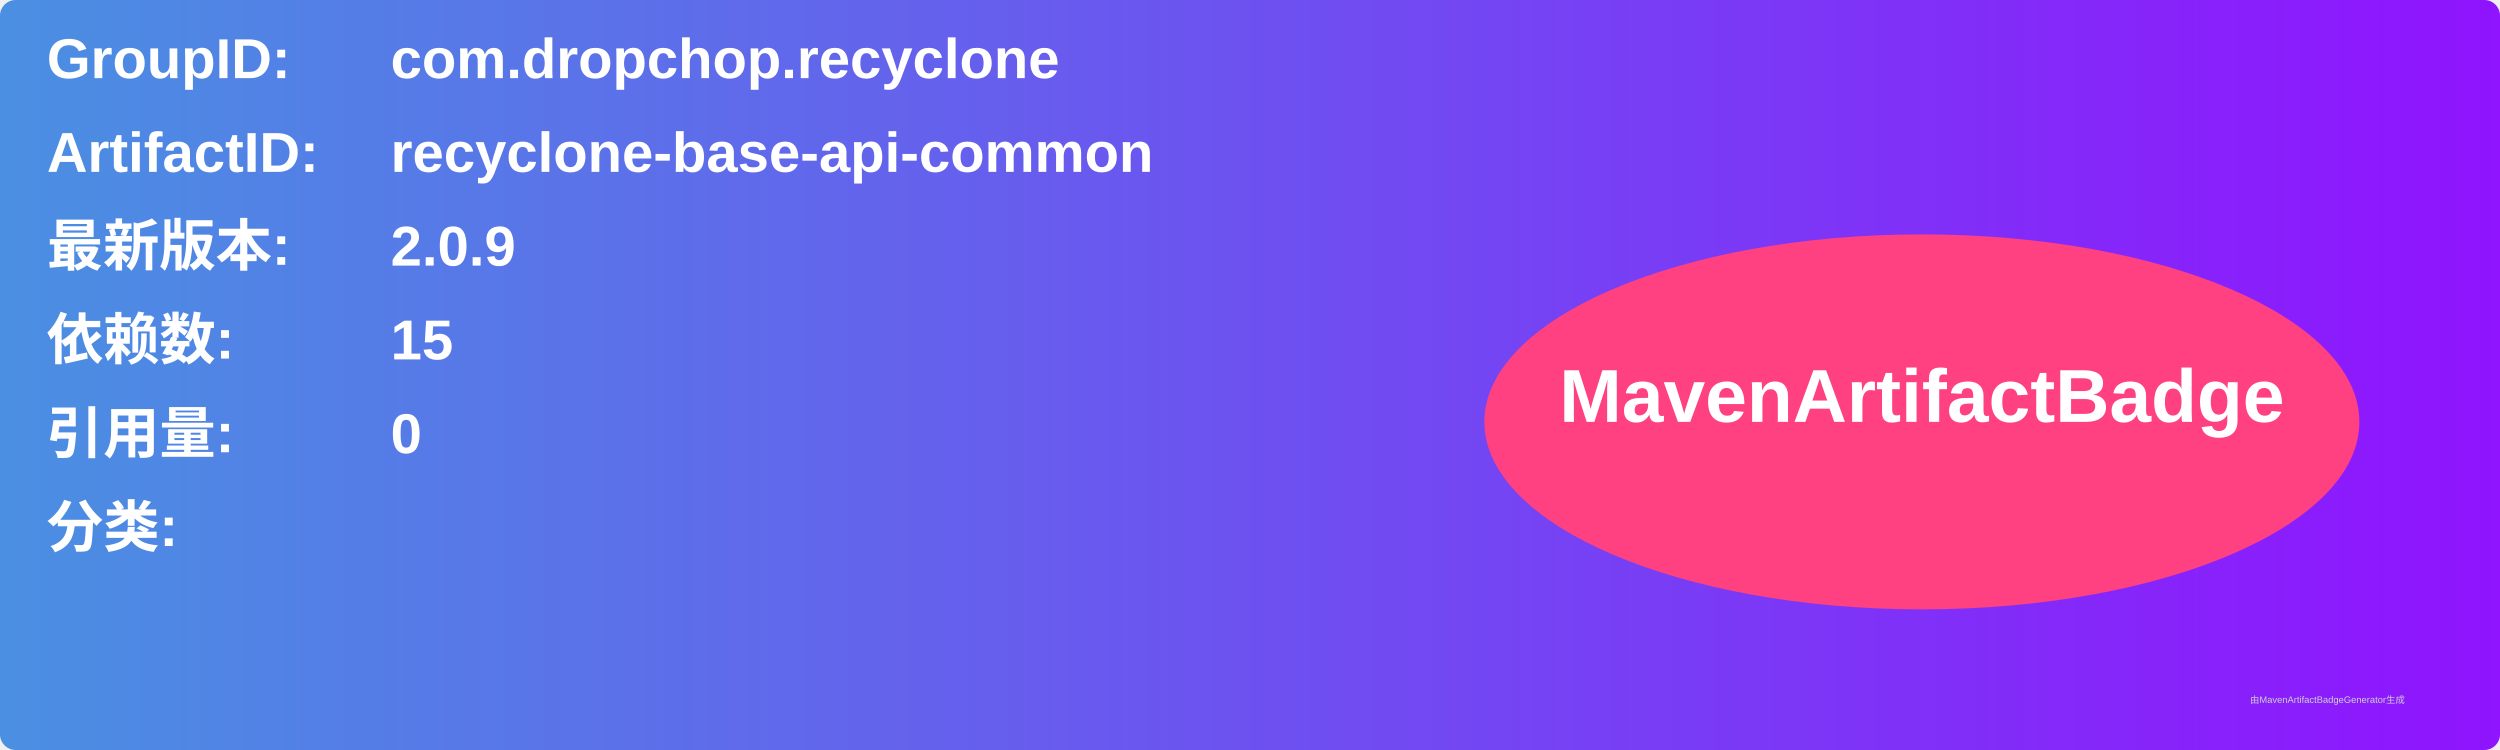
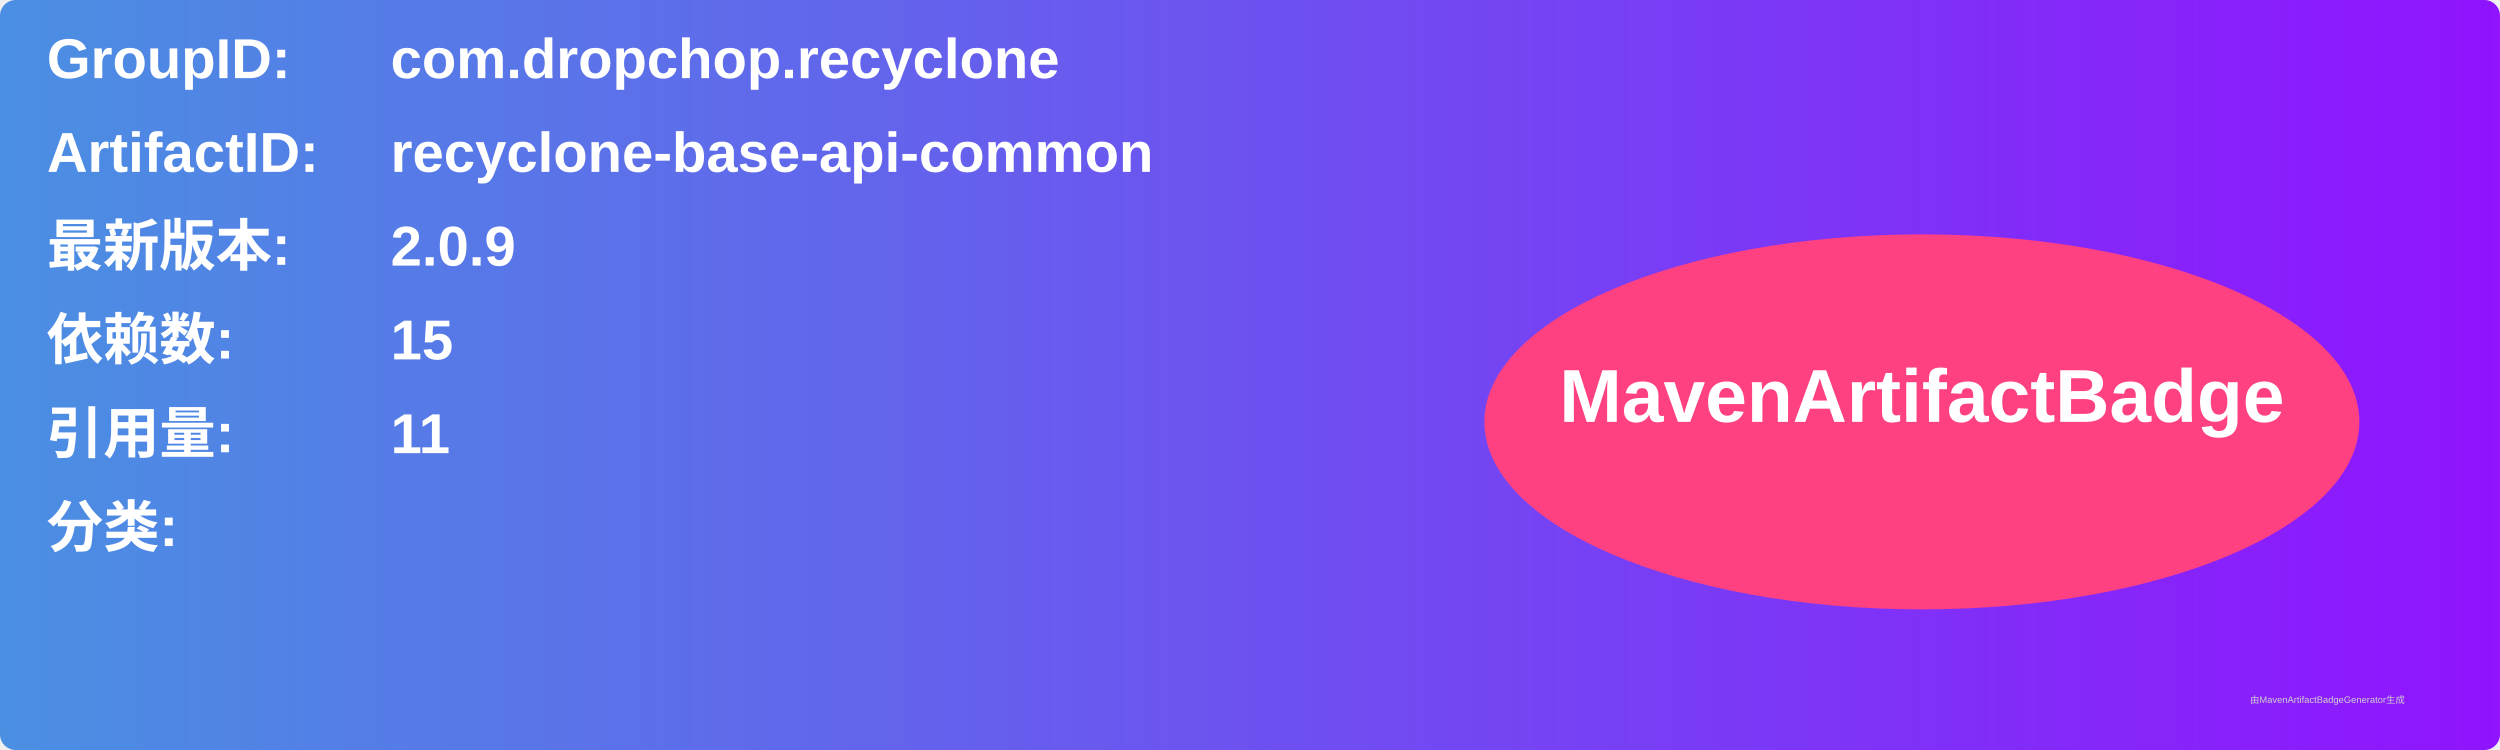
<svg xmlns="http://www.w3.org/2000/svg" width="800" height="240" viewBox="0 0 800 240">
  <linearGradient id="grad" x1="0%" y1="0%" x2="100%" y2="0%">
    <stop offset="0%" stop-color="#4a90e2" />
    <stop offset="100%" stop-color="#9013fe" />
  </linearGradient>
  <rect width="100%" height="100%" rx="5" ry="5" fill="url(#grad)" />
  <g transform="translate(15, 15)">
    <text x="0" y="10" font-family="Arial" font-size="18" fill="white" font-weight="bold" width="260">GroupID:</text>
    <text x="110" y="10" font-family="Arial" font-size="18" fill="white" font-weight="bold" width="460">com.dropchop.recyclone</text>
    <text x="0" y="40" font-family="Arial" font-size="18" fill="white" font-weight="bold" width="260">ArtifactID:</text>
    <text x="110" y="40" font-family="Arial" font-size="18" fill="white" font-weight="bold" width="460">recyclone-base-api-common</text>
    <text x="0" y="70" font-family="Arial" font-size="18" fill="white" font-weight="bold">最新版本:</text>
    <text x="110" y="70" font-family="Arial" font-size="18" fill="white" font-weight="bold">
      <tspan font-weight="bold">2.0.9</tspan>
    </text>
    <text x="0" y="100" font-family="Arial" font-size="18" fill="white" font-weight="bold">依赖数: </text>
    <text x="110" y="100" font-family="Arial" font-size="18" fill="white">
      <tspan font-weight="bold">15</tspan>
    </text>
    <text x="0" y="130" font-family="Arial" font-size="18" fill="white" font-weight="bold">引用量: </text>
    <text x="110" y="130" font-family="Arial" font-size="18" fill="white">
-       <tspan font-weight="bold">0</tspan>
+       <tspan font-weight="bold">11</tspan>
    </text>
    <text x="0" y="160" font-family="Arial" font-size="18" fill="white" font-weight="bold">分类:</text>
    <text x="10" y="190" font-family="Arial" font-size="10" fill="white">
      <tspan font-weight="bold" />
    </text>
    <ellipse cx="600" cy="120" rx="140" ry="60" fill="#ff4081" />
    <text x="600" y="120" text-anchor="middle" font-family="Arial" font-size="24" fill="white" font-weight="bold">MavenArtifactBadge</text>
  </g>
  <text x="720" y="225" font-family="Arial" font-size="3" fill="#d0d0d0">由MavenArtifactBadgeGenerator生成</text>
</svg>
